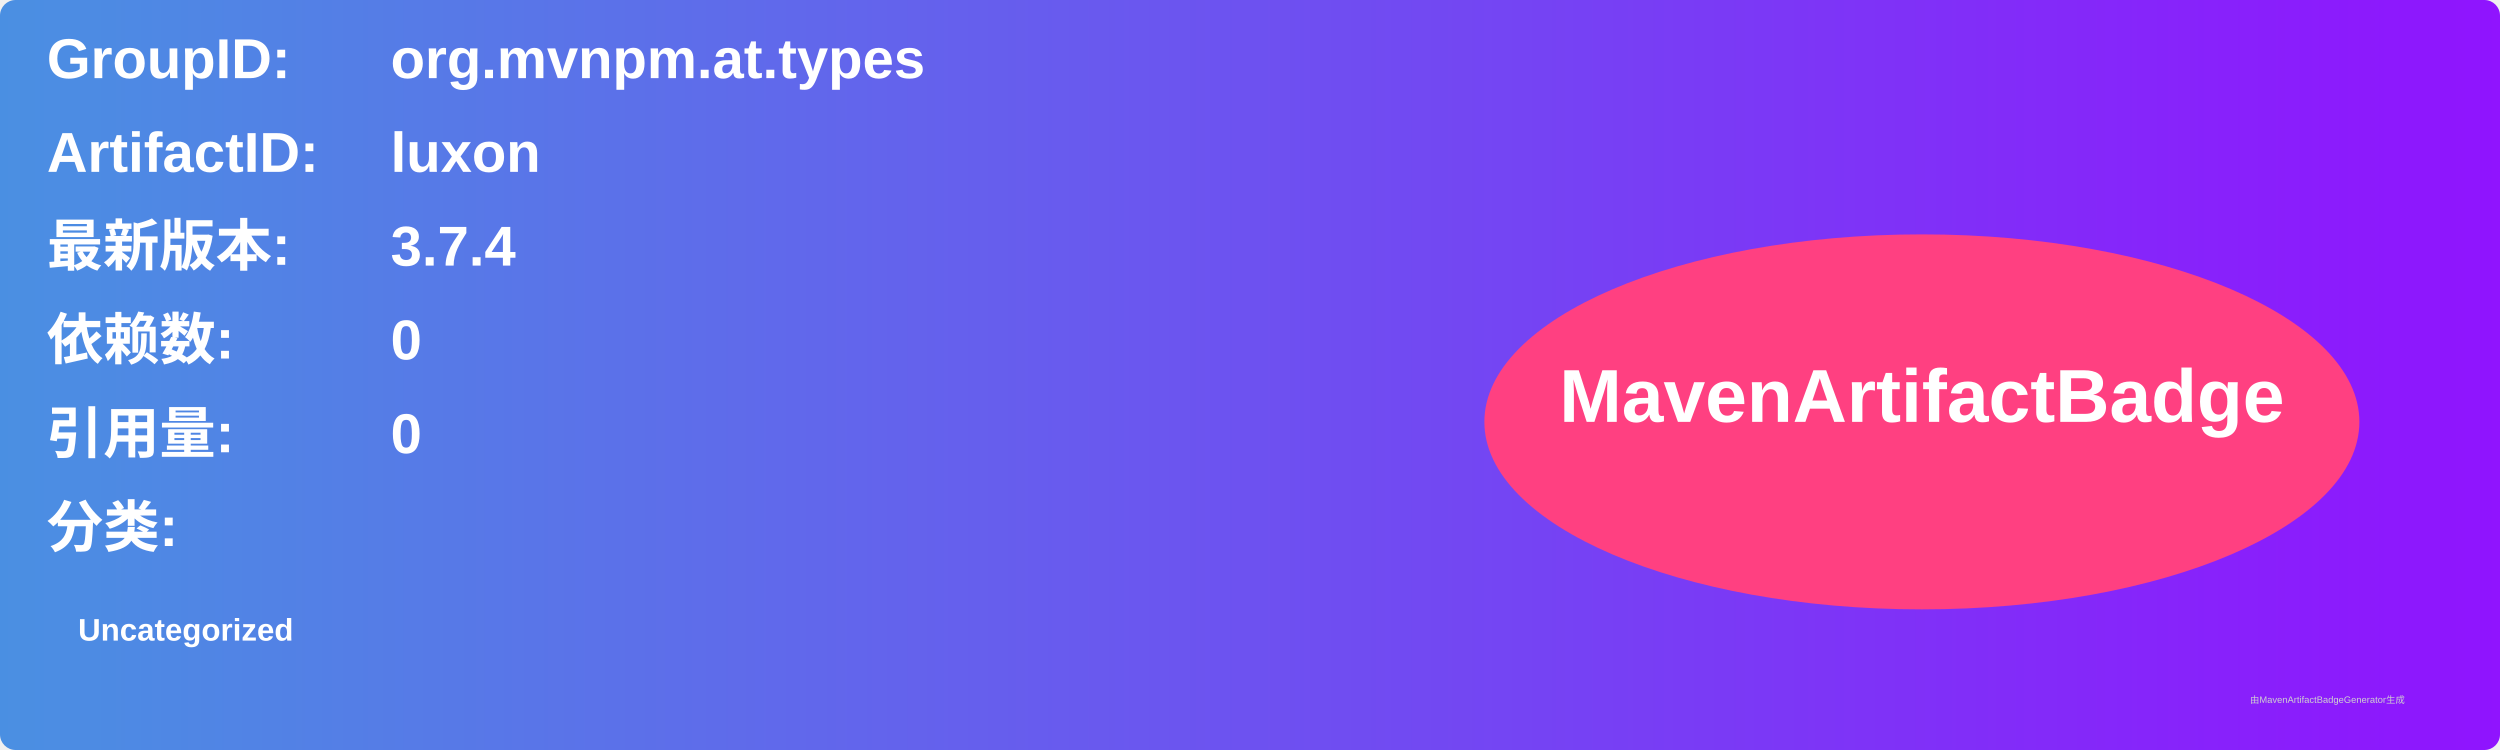
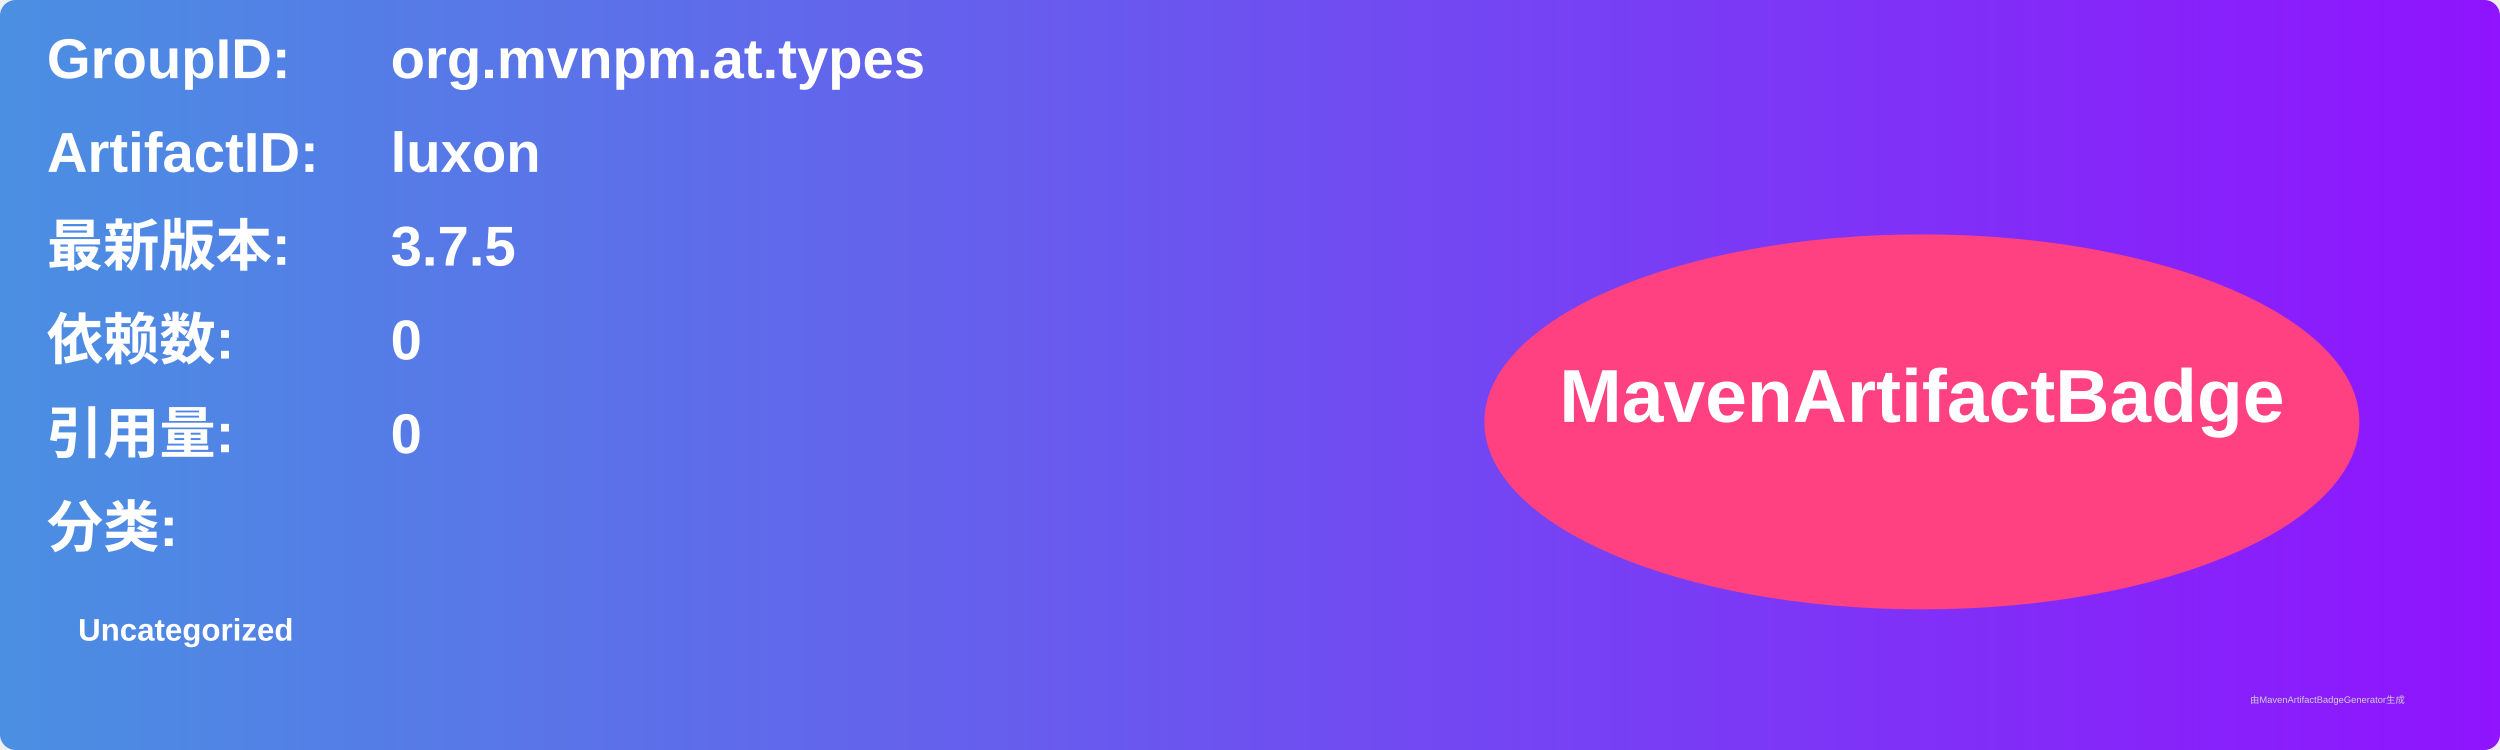
<svg xmlns="http://www.w3.org/2000/svg" width="800" height="240" viewBox="0 0 800 240">
  <linearGradient id="grad" x1="0%" y1="0%" x2="100%" y2="0%">
    <stop offset="0%" stop-color="#4a90e2" />
    <stop offset="100%" stop-color="#9013fe" />
  </linearGradient>
  <rect width="100%" height="100%" rx="5" ry="5" fill="url(#grad)" />
  <g transform="translate(15, 15)">
    <text x="0" y="10" font-family="Arial" font-size="18" fill="white" font-weight="bold" width="260">GroupID:</text>
    <text x="110" y="10" font-family="Arial" font-size="18" fill="white" font-weight="bold" width="460">org.mvnpm.at.types</text>
    <text x="0" y="40" font-family="Arial" font-size="18" fill="white" font-weight="bold" width="260">ArtifactID:</text>
    <text x="110" y="40" font-family="Arial" font-size="18" fill="white" font-weight="bold" width="460">luxon</text>
    <text x="0" y="70" font-family="Arial" font-size="18" fill="white" font-weight="bold">最新版本:</text>
    <text x="110" y="70" font-family="Arial" font-size="18" fill="white" font-weight="bold">
-       <tspan font-weight="bold">3.7.4</tspan>
+       <tspan font-weight="bold">3.7.5</tspan>
    </text>
    <text x="0" y="100" font-family="Arial" font-size="18" fill="white" font-weight="bold">依赖数: </text>
    <text x="110" y="100" font-family="Arial" font-size="18" fill="white">
      <tspan font-weight="bold">0</tspan>
    </text>
    <text x="0" y="130" font-family="Arial" font-size="18" fill="white" font-weight="bold">引用量: </text>
    <text x="110" y="130" font-family="Arial" font-size="18" fill="white">
      <tspan font-weight="bold">0</tspan>
    </text>
    <text x="0" y="160" font-family="Arial" font-size="18" fill="white" font-weight="bold">分类:</text>
    <text x="10" y="190" font-family="Arial" font-size="10" fill="white">
      <tspan font-weight="bold">Uncategorized</tspan>
    </text>
    <ellipse cx="600" cy="120" rx="140" ry="60" fill="#ff4081" />
    <text x="600" y="120" text-anchor="middle" font-family="Arial" font-size="24" fill="white" font-weight="bold">MavenArtifactBadge</text>
  </g>
  <text x="720" y="225" font-family="Arial" font-size="3" fill="#d0d0d0">由MavenArtifactBadgeGenerator生成</text>
</svg>
